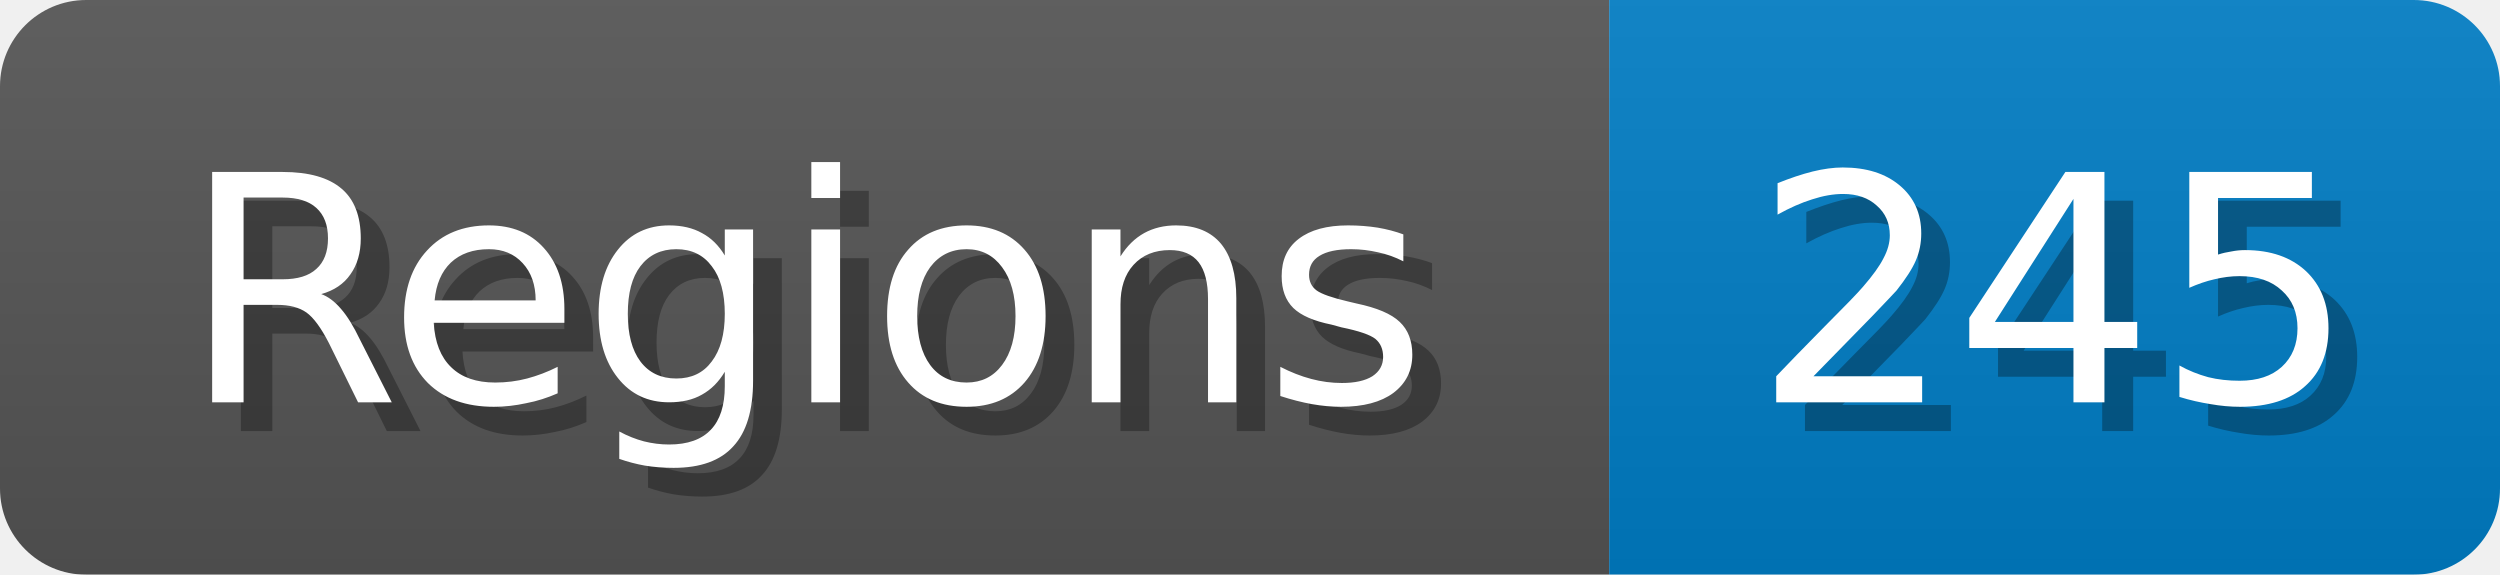
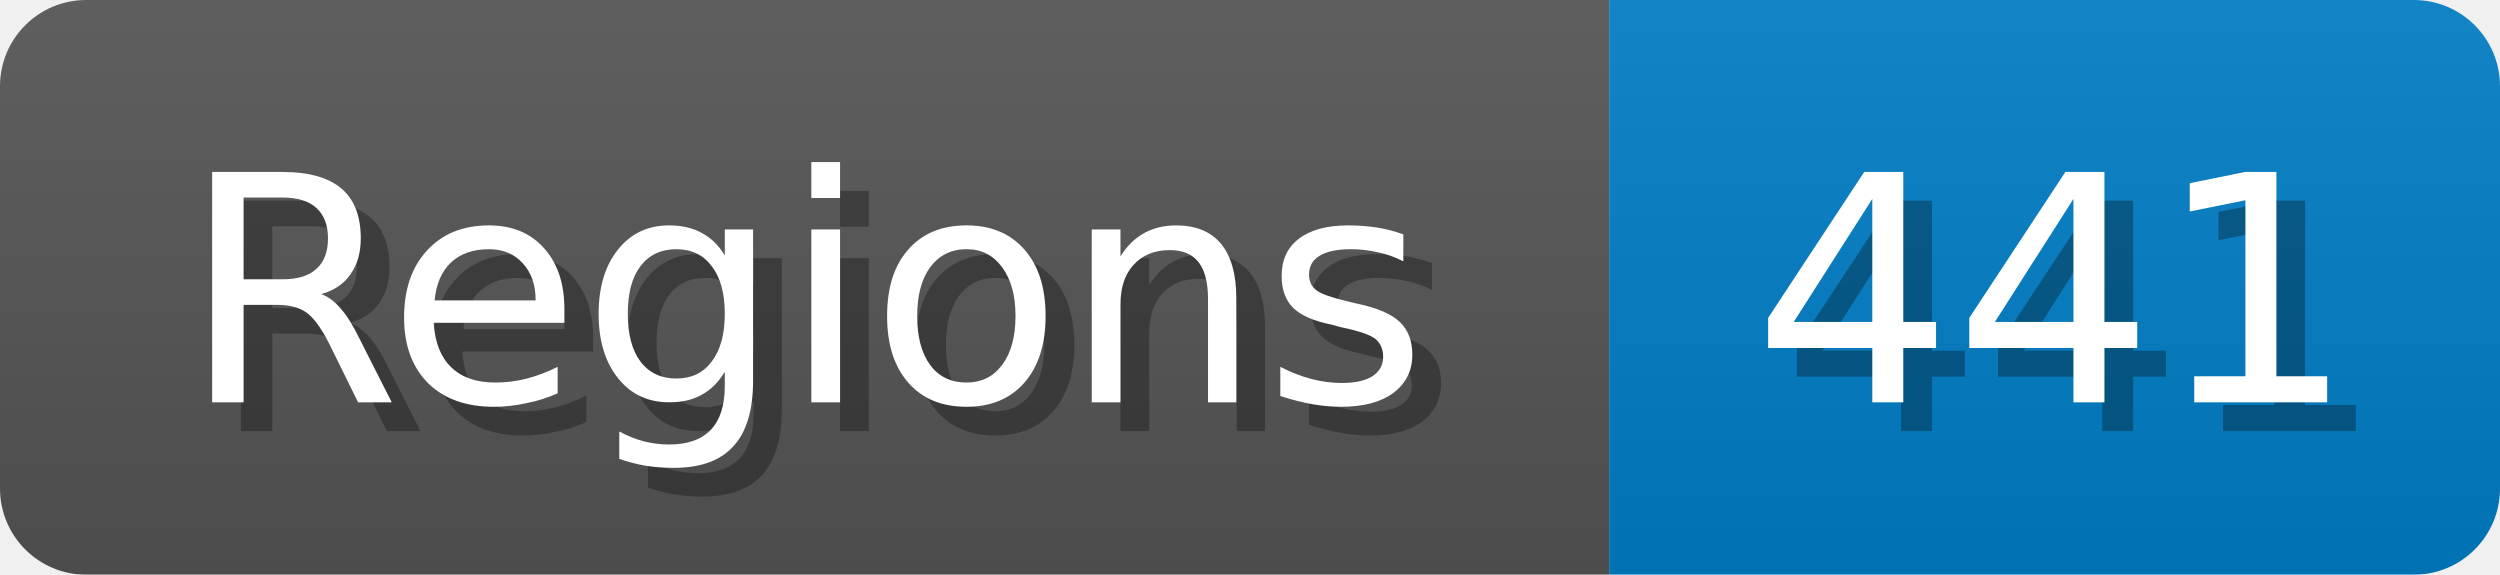
<svg xmlns="http://www.w3.org/2000/svg" width="87" height="20">
  <linearGradient id="b" x2="0" y2="100%">
    <stop offset="0" stop-color="#bbb" stop-opacity=".1" />
    <stop offset="1" stop-opacity=".1" />
  </linearGradient>
  <mask id="anybadge_1">
    <rect width="87" height="20" rx="3" fill="#fff" />
  </mask>
  <g mask="url(#anybadge_1)">
    <path fill="#555" d="M0 0h56v20H0z" />
    <path fill="#007ec6" d="M56 0h31v20H56z" />
    <path fill="url(#b)" d="M0 0h87v20H0z" />
  </g>
  <g fill="#fff" text-anchor="middle" font-family="DejaVu Sans,Verdana,Geneva,sans-serif" font-size="11">
    <text x="29.0" y="15" fill="#010101" fill-opacity=".3">Regions</text>
    <text x="28.0" y="14">Regions</text>
  </g>
  <g fill="#fff" text-anchor="middle" font-family="DejaVu Sans,Verdana,Geneva,sans-serif" font-size="11">
-     <text x="72.5" y="15" fill="#010101" fill-opacity=".3">245</text>
-     <text x="71.5" y="14">245</text>
+     <text x="72.5" y="15" fill="#010101" fill-opacity=".3">441</text>
+     <text x="71.5" y="14">441</text>
  </g>
</svg>
